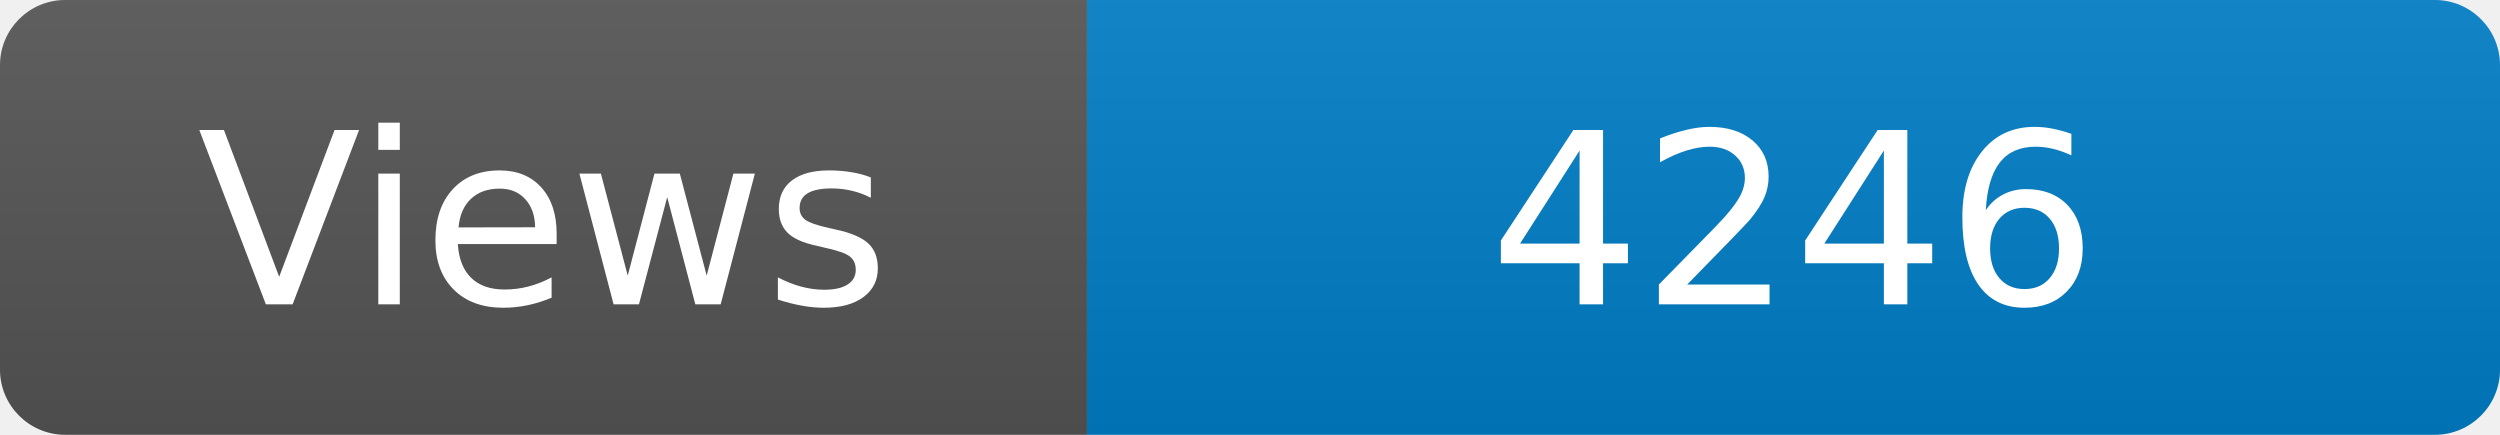
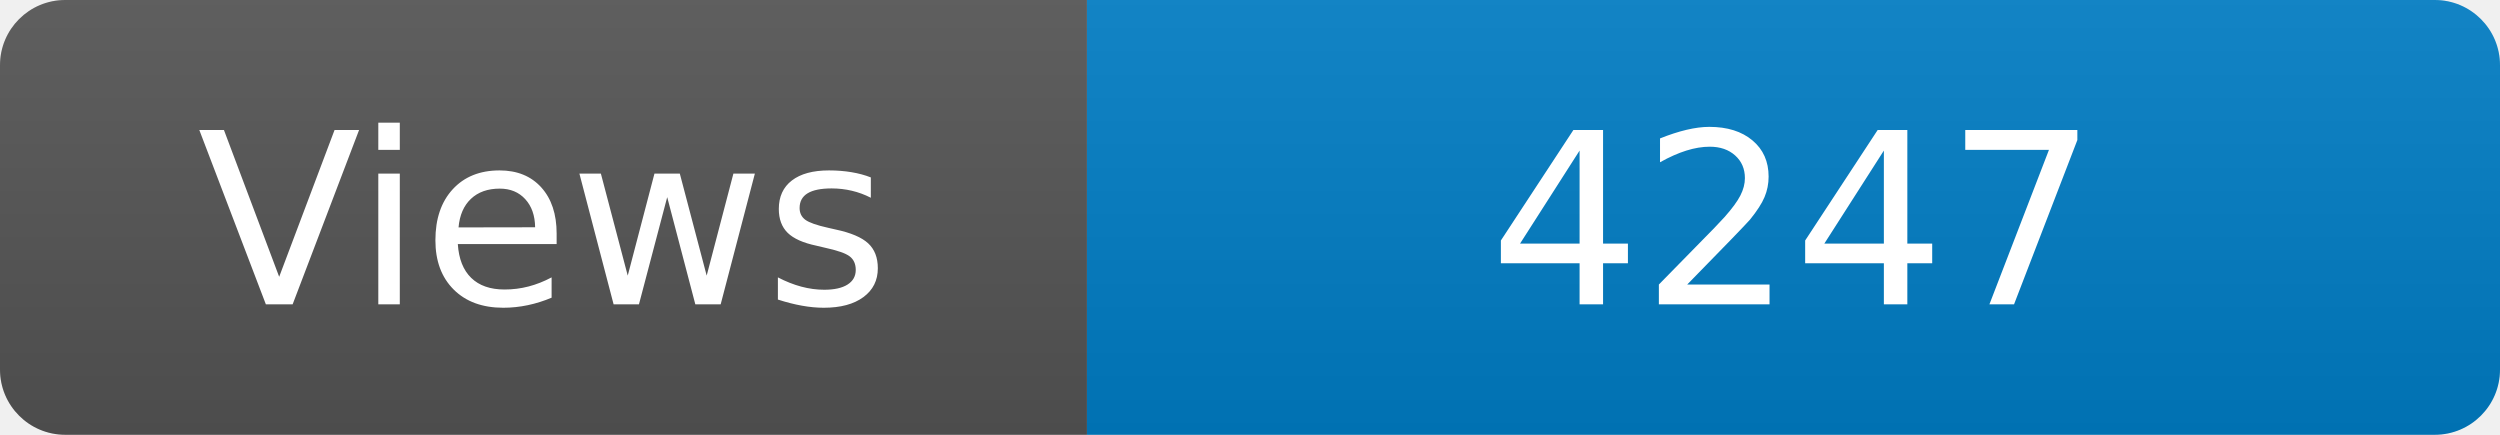
<svg xmlns="http://www.w3.org/2000/svg" width="115" height="20" role="img" aria-label="Maintained?: yes">
  <linearGradient id="s" x2="0" y2="100%">
    <stop offset="0" stop-color="#bbb" stop-opacity=".1" />
    <stop offset="1" stop-opacity=".1" />
  </linearGradient>
  <clipPath id="r">
    <rect width="115" height="20" rx="3" fill="#fff" />
  </clipPath>
  <g clip-path="url(#r)">
    <rect width="50" height="20" fill="#555" />
    <rect x="50" width="160" height="20" fill="#007ec6" />
    <rect width="115" height="20" fill="url(#s)" />
  </g>
  <g fill="#fff" text-anchor="middle" font-family="Verdana,Geneva,DejaVu Sans,sans-serif" font-size="110">
    <text x="250" y="140" transform="scale(.1)" fill="#fff">Views</text>
-     <text x="825" y="140" transform="scale(.1)" fill="#fff">4246</text>
+     <text x="825" y="140" transform="scale(.1)" fill="#fff">4247</text>
  </g>
</svg>
